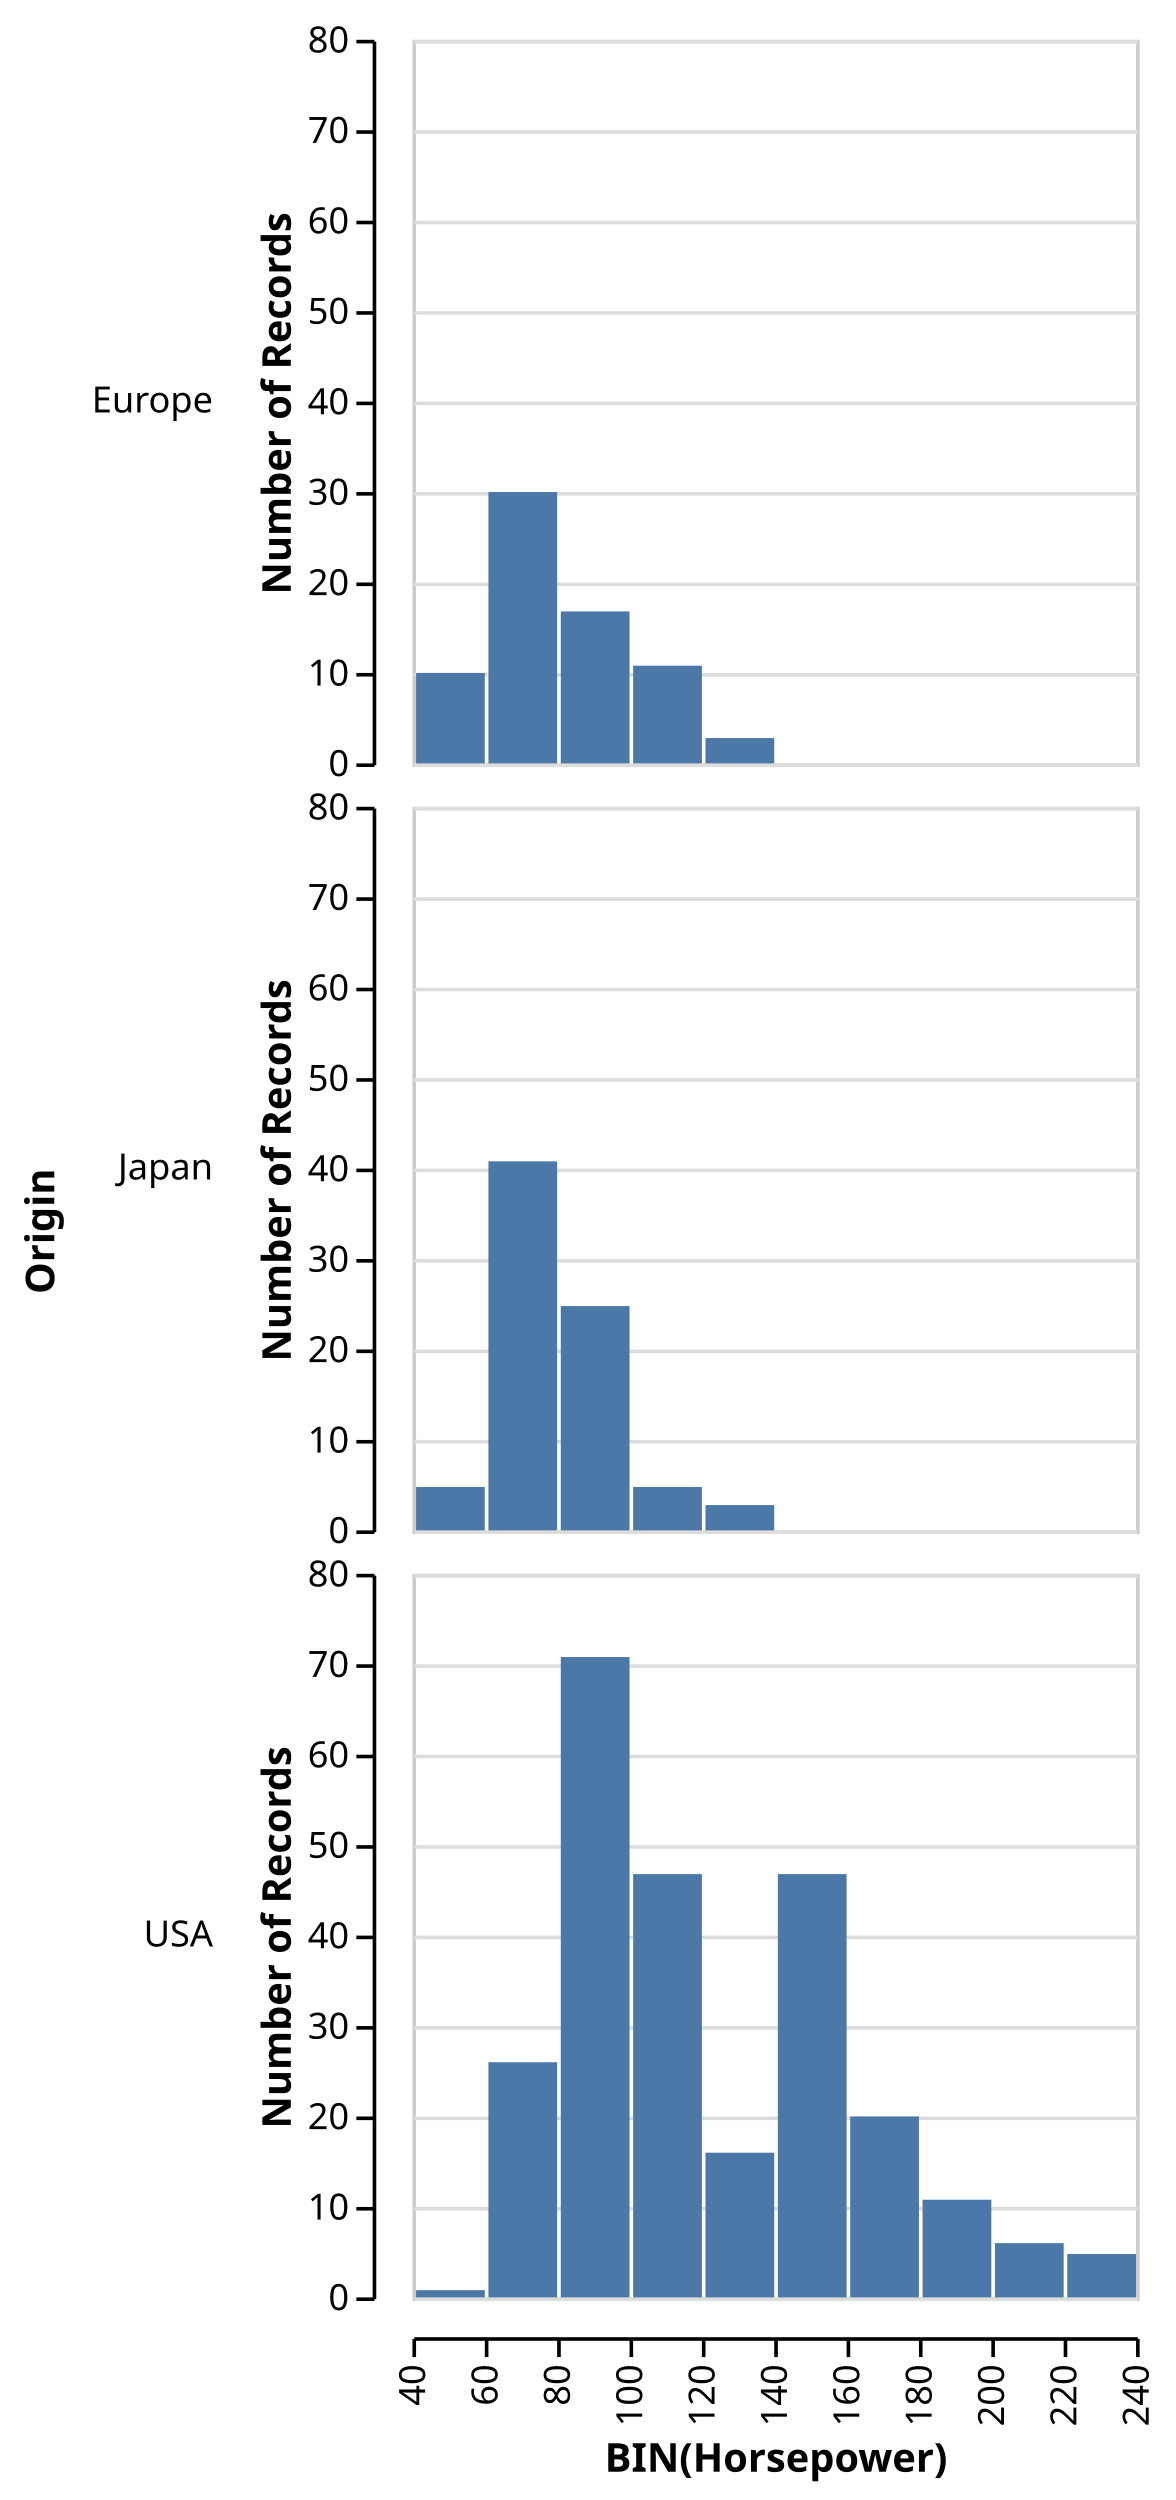
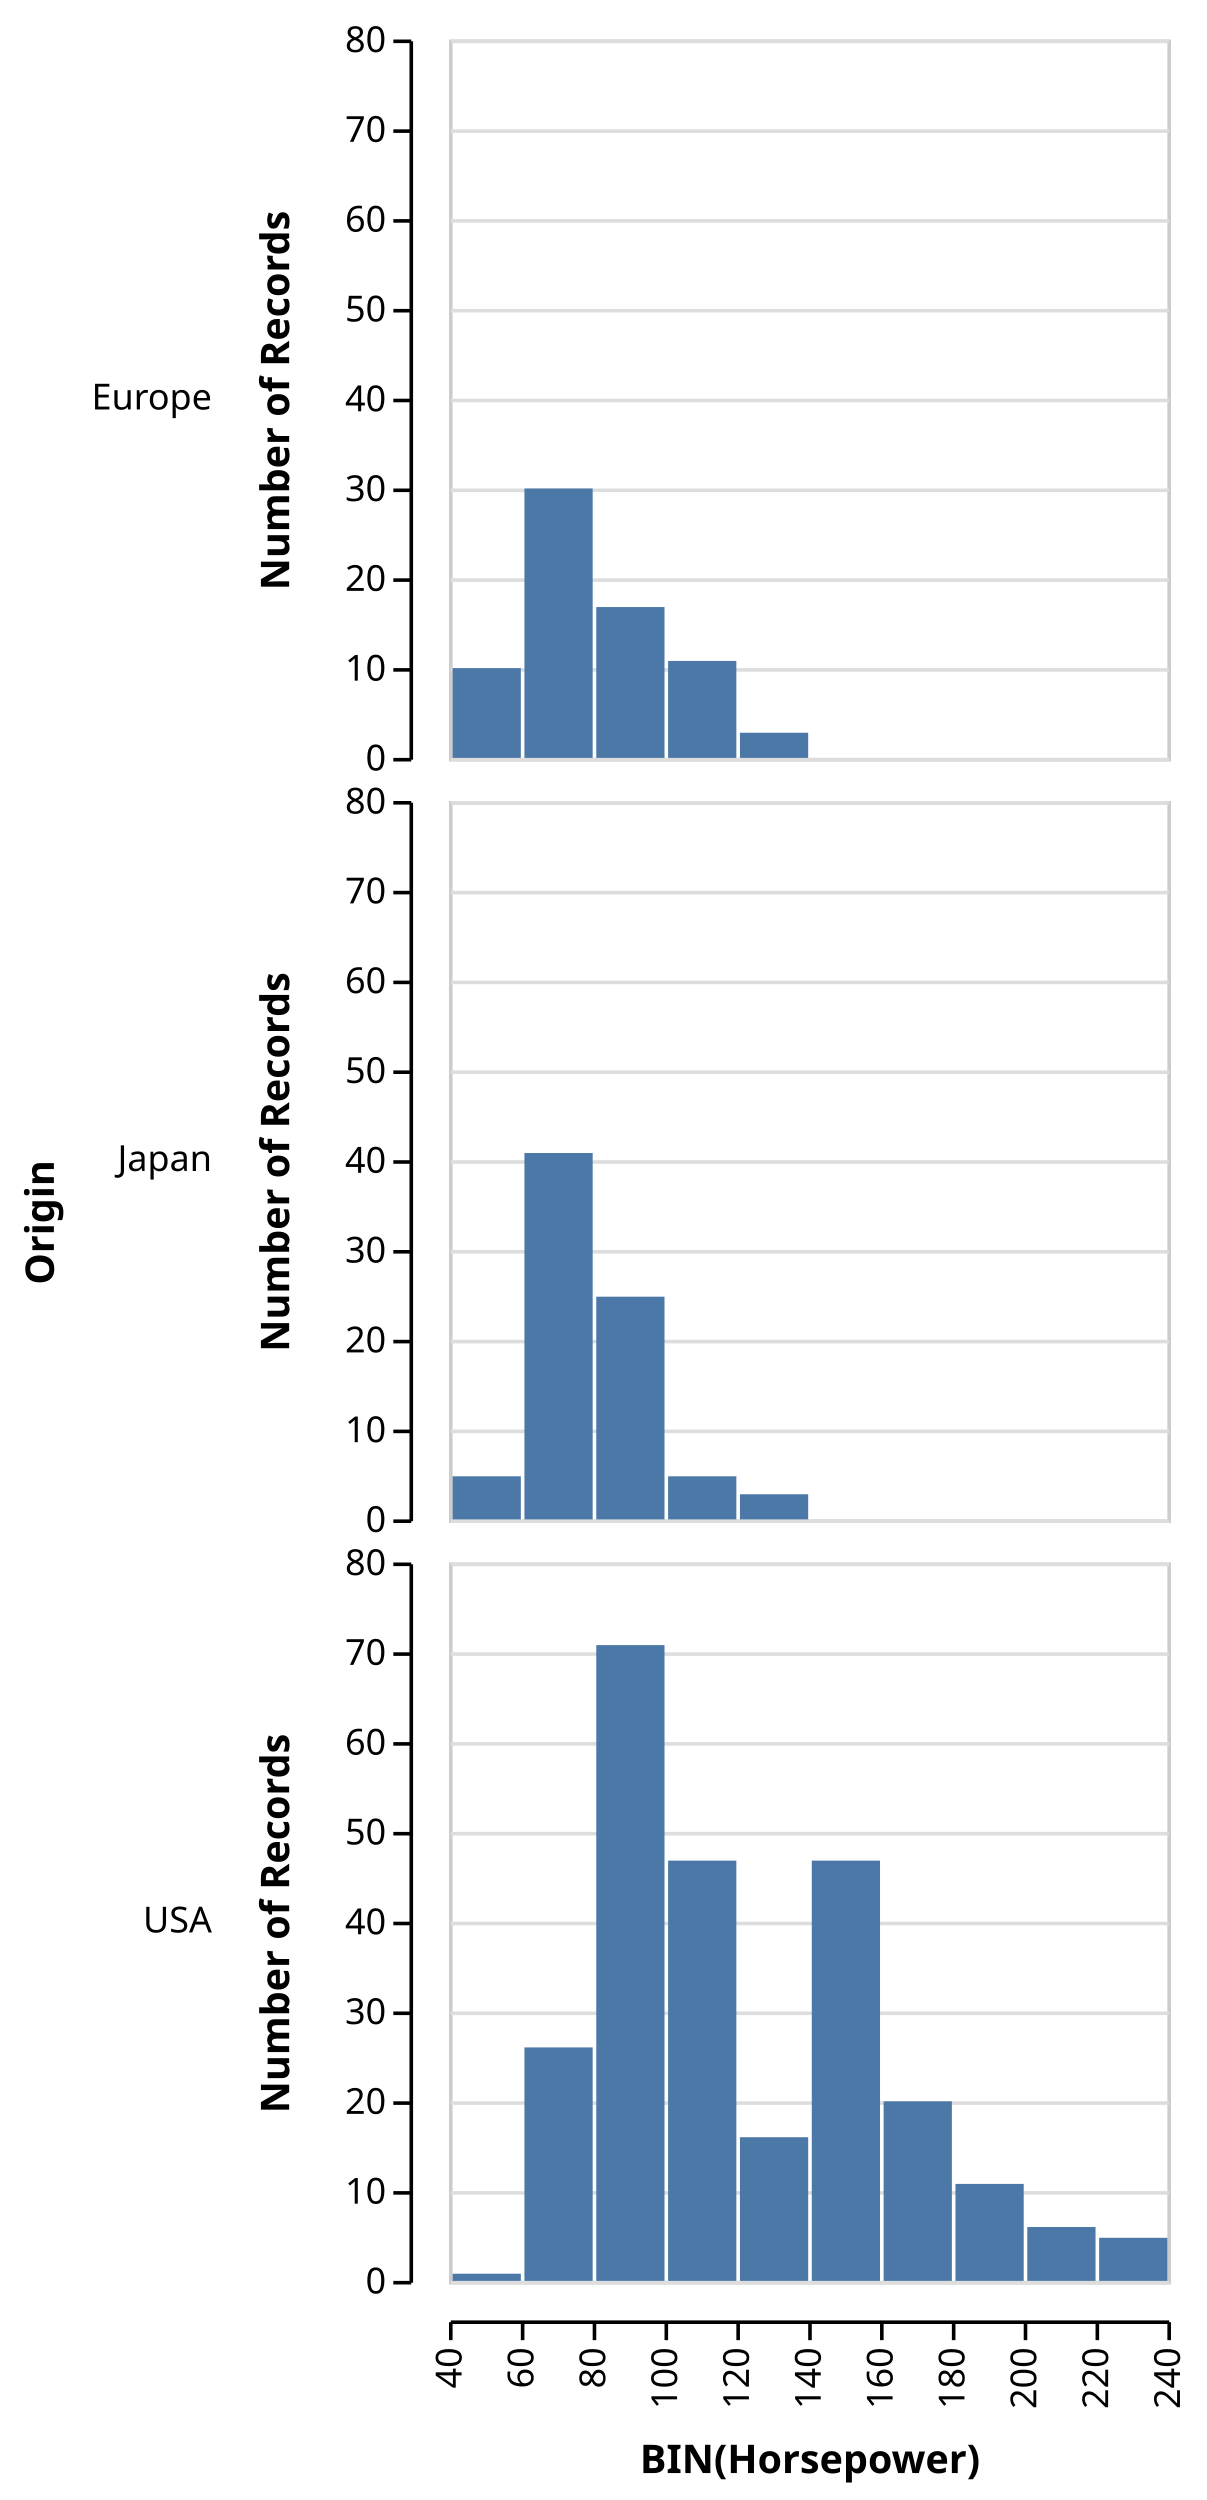
- <svg xmlns="http://www.w3.org/2000/svg" class="marks" width="325" height="691" viewBox="0 0 325 691" version="1.1">
-   <g transform="translate(114,11)">
+ <svg xmlns="http://www.w3.org/2000/svg" class="marks" width="336" height="696" viewBox="0 0 336 696" version="1.1">
+   <g transform="translate(125,11)">
    <g class="mark-group role-frame root">
      <g transform="translate(0,0)">
        <path class="background" d="M0,0h0v0h0Z" style="fill: none;" />
        <g>
          <g class="mark-group role-row-title row_title">
-             <g transform="translate(-99,312)">
+             <g transform="translate(-110,312)">
              <path class="background" d="M0,0h0v0h0Z" style="fill: none;" />
              <g>
                <g class="mark-text role-row-title-text">
                  <text text-anchor="end" transform="translate(0,0) rotate(270)" style="font: bold 11px sans-serif; fill: black;">Origin</text>
                </g>
              </g>
            </g>
          </g>
          <g class="mark-group role-row-header row_header">
            <g transform="translate(-11,0)">
              <path class="background" d="M0,0h0v200h0Z" style="fill: none;" />
              <g>
                <g class="mark-text role-title" style="pointer-events: none;">
-                   <text text-anchor="end" transform="translate(-44.12305,103)" style="font: normal 10px sans-serif; fill: #000; opacity: 1;">Europe</text>
+                   <text text-anchor="end" transform="translate(-55,103)" style="font: normal 10px sans-serif; fill: #000; opacity: 1;">Europe</text>
                </g>
                <g class="mark-group role-axis">
                  <g transform="translate(0.5,0.5)">
                    <path class="background" d="M0,0h0v0h0Z" style="pointer-events: none; fill: none;" />
                    <g>
                      <g class="mark-rule role-axis-tick" style="pointer-events: none;">
                        <line transform="translate(0,200)" x2="-5" y2="0" style="fill: none; stroke: #000; stroke-width: 1; opacity: 1;" />
                        <line transform="translate(0,175)" x2="-5" y2="0" style="fill: none; stroke: #000; stroke-width: 1; opacity: 1;" />
                        <line transform="translate(0,150)" x2="-5" y2="0" style="fill: none; stroke: #000; stroke-width: 1; opacity: 1;" />
                        <line transform="translate(0,125)" x2="-5" y2="0" style="fill: none; stroke: #000; stroke-width: 1; opacity: 1;" />
                        <line transform="translate(0,100)" x2="-5" y2="0" style="fill: none; stroke: #000; stroke-width: 1; opacity: 1;" />
                        <line transform="translate(0,75)" x2="-5" y2="0" style="fill: none; stroke: #000; stroke-width: 1; opacity: 1;" />
                        <line transform="translate(0,50)" x2="-5" y2="0" style="fill: none; stroke: #000; stroke-width: 1; opacity: 1;" />
                        <line transform="translate(0,25)" x2="-5" y2="0" style="fill: none; stroke: #000; stroke-width: 1; opacity: 1;" />
                        <line transform="translate(0,0)" x2="-5" y2="0" style="fill: none; stroke: #000; stroke-width: 1; opacity: 1;" />
                      </g>
                      <g class="mark-text role-axis-label" style="pointer-events: none;">
                        <text text-anchor="end" transform="translate(-7,203)" style="font: 10px sans-serif; fill: #000; opacity: 1;">0</text>
                        <text text-anchor="end" transform="translate(-7,178)" style="font: 10px sans-serif; fill: #000; opacity: 1;">10</text>
                        <text text-anchor="end" transform="translate(-7,153)" style="font: 10px sans-serif; fill: #000; opacity: 1;">20</text>
                        <text text-anchor="end" transform="translate(-7,128)" style="font: 10px sans-serif; fill: #000; opacity: 1;">30</text>
                        <text text-anchor="end" transform="translate(-7,103)" style="font: 10px sans-serif; fill: #000; opacity: 1;">40</text>
                        <text text-anchor="end" transform="translate(-7,78)" style="font: 10px sans-serif; fill: #000; opacity: 1;">50</text>
                        <text text-anchor="end" transform="translate(-7,53)" style="font: 10px sans-serif; fill: #000; opacity: 1;">60</text>
                        <text text-anchor="end" transform="translate(-7,28)" style="font: 10px sans-serif; fill: #000; opacity: 1;">70</text>
                        <text text-anchor="end" transform="translate(-7,3)" style="font: 10px sans-serif; fill: #000; opacity: 1;">80</text>
                      </g>
                      <g class="mark-rule role-axis-domain" style="pointer-events: none;">
                        <line transform="translate(0,200)" x2="0" y2="-200" style="fill: none; stroke: #000; stroke-width: 1; opacity: 1;" />
                      </g>
                      <g class="mark-text role-axis-title" style="pointer-events: none;">
-                         <text text-anchor="middle" transform="translate(-21.12305,100) rotate(-90) translate(0,-2)" style="font: bold 11px sans-serif; fill: #000; opacity: 1;">Number of Records</text>
+                         <text text-anchor="middle" transform="translate(-32,100) rotate(-90) translate(0,-2)" style="font: bold 11px sans-serif; fill: #000; opacity: 1;">Number of Records</text>
                      </g>
                    </g>
                  </g>
                </g>
              </g>
            </g>
            <g transform="translate(-11,212)">
              <path class="background" d="M0,0h0v200h0Z" style="fill: none;" />
              <g>
                <g class="mark-text role-title" style="pointer-events: none;">
-                   <text text-anchor="end" transform="translate(-44.12305,103)" style="font: normal 10px sans-serif; fill: #000; opacity: 1;">Japan</text>
+                   <text text-anchor="end" transform="translate(-55,103)" style="font: normal 10px sans-serif; fill: #000; opacity: 1;">Japan</text>
                </g>
                <g class="mark-group role-axis">
                  <g transform="translate(0.5,0.5)">
                    <path class="background" d="M0,0h0v0h0Z" style="pointer-events: none; fill: none;" />
                    <g>
                      <g class="mark-rule role-axis-tick" style="pointer-events: none;">
                        <line transform="translate(0,200)" x2="-5" y2="0" style="fill: none; stroke: #000; stroke-width: 1; opacity: 1;" />
                        <line transform="translate(0,175)" x2="-5" y2="0" style="fill: none; stroke: #000; stroke-width: 1; opacity: 1;" />
                        <line transform="translate(0,150)" x2="-5" y2="0" style="fill: none; stroke: #000; stroke-width: 1; opacity: 1;" />
                        <line transform="translate(0,125)" x2="-5" y2="0" style="fill: none; stroke: #000; stroke-width: 1; opacity: 1;" />
                        <line transform="translate(0,100)" x2="-5" y2="0" style="fill: none; stroke: #000; stroke-width: 1; opacity: 1;" />
                        <line transform="translate(0,75)" x2="-5" y2="0" style="fill: none; stroke: #000; stroke-width: 1; opacity: 1;" />
                        <line transform="translate(0,50)" x2="-5" y2="0" style="fill: none; stroke: #000; stroke-width: 1; opacity: 1;" />
                        <line transform="translate(0,25)" x2="-5" y2="0" style="fill: none; stroke: #000; stroke-width: 1; opacity: 1;" />
                        <line transform="translate(0,0)" x2="-5" y2="0" style="fill: none; stroke: #000; stroke-width: 1; opacity: 1;" />
                      </g>
                      <g class="mark-text role-axis-label" style="pointer-events: none;">
                        <text text-anchor="end" transform="translate(-7,203)" style="font: 10px sans-serif; fill: #000; opacity: 1;">0</text>
                        <text text-anchor="end" transform="translate(-7,178)" style="font: 10px sans-serif; fill: #000; opacity: 1;">10</text>
                        <text text-anchor="end" transform="translate(-7,153)" style="font: 10px sans-serif; fill: #000; opacity: 1;">20</text>
                        <text text-anchor="end" transform="translate(-7,128)" style="font: 10px sans-serif; fill: #000; opacity: 1;">30</text>
                        <text text-anchor="end" transform="translate(-7,103)" style="font: 10px sans-serif; fill: #000; opacity: 1;">40</text>
                        <text text-anchor="end" transform="translate(-7,78)" style="font: 10px sans-serif; fill: #000; opacity: 1;">50</text>
                        <text text-anchor="end" transform="translate(-7,53)" style="font: 10px sans-serif; fill: #000; opacity: 1;">60</text>
                        <text text-anchor="end" transform="translate(-7,28)" style="font: 10px sans-serif; fill: #000; opacity: 1;">70</text>
                        <text text-anchor="end" transform="translate(-7,3)" style="font: 10px sans-serif; fill: #000; opacity: 1;">80</text>
                      </g>
                      <g class="mark-rule role-axis-domain" style="pointer-events: none;">
                        <line transform="translate(0,200)" x2="0" y2="-200" style="fill: none; stroke: #000; stroke-width: 1; opacity: 1;" />
                      </g>
                      <g class="mark-text role-axis-title" style="pointer-events: none;">
-                         <text text-anchor="middle" transform="translate(-21.12305,100) rotate(-90) translate(0,-2)" style="font: bold 11px sans-serif; fill: #000; opacity: 1;">Number of Records</text>
+                         <text text-anchor="middle" transform="translate(-32,100) rotate(-90) translate(0,-2)" style="font: bold 11px sans-serif; fill: #000; opacity: 1;">Number of Records</text>
                      </g>
                    </g>
                  </g>
                </g>
              </g>
            </g>
            <g transform="translate(-11,424)">
              <path class="background" d="M0,0h0v200h0Z" style="fill: none;" />
              <g>
                <g class="mark-text role-title" style="pointer-events: none;">
-                   <text text-anchor="end" transform="translate(-44.12305,103)" style="font: normal 10px sans-serif; fill: #000; opacity: 1;">USA</text>
+                   <text text-anchor="end" transform="translate(-55,103)" style="font: normal 10px sans-serif; fill: #000; opacity: 1;">USA</text>
                </g>
                <g class="mark-group role-axis">
                  <g transform="translate(0.5,0.5)">
                    <path class="background" d="M0,0h0v0h0Z" style="pointer-events: none; fill: none;" />
                    <g>
                      <g class="mark-rule role-axis-tick" style="pointer-events: none;">
                        <line transform="translate(0,200)" x2="-5" y2="0" style="fill: none; stroke: #000; stroke-width: 1; opacity: 1;" />
                        <line transform="translate(0,175)" x2="-5" y2="0" style="fill: none; stroke: #000; stroke-width: 1; opacity: 1;" />
                        <line transform="translate(0,150)" x2="-5" y2="0" style="fill: none; stroke: #000; stroke-width: 1; opacity: 1;" />
                        <line transform="translate(0,125)" x2="-5" y2="0" style="fill: none; stroke: #000; stroke-width: 1; opacity: 1;" />
                        <line transform="translate(0,100)" x2="-5" y2="0" style="fill: none; stroke: #000; stroke-width: 1; opacity: 1;" />
                        <line transform="translate(0,75)" x2="-5" y2="0" style="fill: none; stroke: #000; stroke-width: 1; opacity: 1;" />
                        <line transform="translate(0,50)" x2="-5" y2="0" style="fill: none; stroke: #000; stroke-width: 1; opacity: 1;" />
                        <line transform="translate(0,25)" x2="-5" y2="0" style="fill: none; stroke: #000; stroke-width: 1; opacity: 1;" />
                        <line transform="translate(0,0)" x2="-5" y2="0" style="fill: none; stroke: #000; stroke-width: 1; opacity: 1;" />
                      </g>
                      <g class="mark-text role-axis-label" style="pointer-events: none;">
                        <text text-anchor="end" transform="translate(-7,203)" style="font: 10px sans-serif; fill: #000; opacity: 1;">0</text>
                        <text text-anchor="end" transform="translate(-7,178)" style="font: 10px sans-serif; fill: #000; opacity: 1;">10</text>
                        <text text-anchor="end" transform="translate(-7,153)" style="font: 10px sans-serif; fill: #000; opacity: 1;">20</text>
                        <text text-anchor="end" transform="translate(-7,128)" style="font: 10px sans-serif; fill: #000; opacity: 1;">30</text>
                        <text text-anchor="end" transform="translate(-7,103)" style="font: 10px sans-serif; fill: #000; opacity: 1;">40</text>
                        <text text-anchor="end" transform="translate(-7,78)" style="font: 10px sans-serif; fill: #000; opacity: 1;">50</text>
                        <text text-anchor="end" transform="translate(-7,53)" style="font: 10px sans-serif; fill: #000; opacity: 1;">60</text>
                        <text text-anchor="end" transform="translate(-7,28)" style="font: 10px sans-serif; fill: #000; opacity: 1;">70</text>
                        <text text-anchor="end" transform="translate(-7,3)" style="font: 10px sans-serif; fill: #000; opacity: 1;">80</text>
                      </g>
                      <g class="mark-rule role-axis-domain" style="pointer-events: none;">
                        <line transform="translate(0,200)" x2="0" y2="-200" style="fill: none; stroke: #000; stroke-width: 1; opacity: 1;" />
                      </g>
                      <g class="mark-text role-axis-title" style="pointer-events: none;">
-                         <text text-anchor="middle" transform="translate(-21.12305,100) rotate(-90) translate(0,-2)" style="font: bold 11px sans-serif; fill: #000; opacity: 1;">Number of Records</text>
+                         <text text-anchor="middle" transform="translate(-32,100) rotate(-90) translate(0,-2)" style="font: bold 11px sans-serif; fill: #000; opacity: 1;">Number of Records</text>
                      </g>
                    </g>
                  </g>
                </g>
              </g>
            </g>
          </g>
          <g class="mark-group role-column-footer column_footer">
            <g transform="translate(0,635)">
              <path class="background" d="M0,0h200v0h-200Z" style="fill: none;" />
              <g>
                <g class="mark-group role-axis">
                  <g transform="translate(0.5,0.5)">
                    <path class="background" d="M0,0h0v0h0Z" style="pointer-events: none; fill: none;" />
                    <g>
                      <g class="mark-rule role-axis-tick" style="pointer-events: none;">
                        <line transform="translate(0,0)" x2="0" y2="5" style="fill: none; stroke: #000; stroke-width: 1; opacity: 1;" />
                        <line transform="translate(20,0)" x2="0" y2="5" style="fill: none; stroke: #000; stroke-width: 1; opacity: 1;" />
                        <line transform="translate(40,0)" x2="0" y2="5" style="fill: none; stroke: #000; stroke-width: 1; opacity: 1;" />
                        <line transform="translate(60,0)" x2="0" y2="5" style="fill: none; stroke: #000; stroke-width: 1; opacity: 1;" />
                        <line transform="translate(80,0)" x2="0" y2="5" style="fill: none; stroke: #000; stroke-width: 1; opacity: 1;" />
                        <line transform="translate(100,0)" x2="0" y2="5" style="fill: none; stroke: #000; stroke-width: 1; opacity: 1;" />
                        <line transform="translate(120,0)" x2="0" y2="5" style="fill: none; stroke: #000; stroke-width: 1; opacity: 1;" />
                        <line transform="translate(140,0)" x2="0" y2="5" style="fill: none; stroke: #000; stroke-width: 1; opacity: 1;" />
                        <line transform="translate(160,0)" x2="0" y2="5" style="fill: none; stroke: #000; stroke-width: 1; opacity: 1;" />
                        <line transform="translate(180,0)" x2="0" y2="5" style="fill: none; stroke: #000; stroke-width: 1; opacity: 1;" />
                        <line transform="translate(200,0)" x2="0" y2="5" style="fill: none; stroke: #000; stroke-width: 1; opacity: 1;" />
                      </g>
                      <g class="mark-text role-axis-label" style="pointer-events: none;">
                        <text text-anchor="end" transform="translate(0,7) rotate(270) translate(0,3)" style="font: 10px sans-serif; fill: #000; opacity: 1;">40</text>
                        <text text-anchor="end" transform="translate(20,7) rotate(270) translate(0,3)" style="font: 10px sans-serif; fill: #000; opacity: 1;">60</text>
                        <text text-anchor="end" transform="translate(40,7) rotate(270) translate(0,3)" style="font: 10px sans-serif; fill: #000; opacity: 1;">80</text>
                        <text text-anchor="end" transform="translate(60,7) rotate(270) translate(0,3)" style="font: 10px sans-serif; fill: #000; opacity: 1;">100</text>
                        <text text-anchor="end" transform="translate(80,7) rotate(270) translate(0,3)" style="font: 10px sans-serif; fill: #000; opacity: 1;">120</text>
                        <text text-anchor="end" transform="translate(100,7) rotate(270) translate(0,3)" style="font: 10px sans-serif; fill: #000; opacity: 1;">140</text>
                        <text text-anchor="end" transform="translate(120,7) rotate(270) translate(0,3)" style="font: 10px sans-serif; fill: #000; opacity: 1;">160</text>
                        <text text-anchor="end" transform="translate(140,7) rotate(270) translate(0,3)" style="font: 10px sans-serif; fill: #000; opacity: 1;">180</text>
                        <text text-anchor="end" transform="translate(160,7) rotate(270) translate(0,3)" style="font: 10px sans-serif; fill: #000; opacity: 1;">200</text>
                        <text text-anchor="end" transform="translate(180,7) rotate(270) translate(0,3)" style="font: 10px sans-serif; fill: #000; opacity: 1;">220</text>
                        <text text-anchor="end" transform="translate(200,7) rotate(270) translate(0,3)" style="font: 10px sans-serif; fill: #000; opacity: 1;">240</text>
                      </g>
                      <g class="mark-rule role-axis-domain" style="pointer-events: none;">
                        <line transform="translate(0,0)" x2="200" y2="0" style="fill: none; stroke: #000; stroke-width: 1; opacity: 1;" />
                      </g>
                      <g class="mark-text role-axis-title" style="pointer-events: none;">
-                         <text text-anchor="middle" transform="translate(100,36.68457)" style="font: bold 11px sans-serif; fill: #000; opacity: 1;">BIN(Horsepower)</text>
+                         <text text-anchor="middle" transform="translate(100,42)" style="font: bold 11px sans-serif; fill: #000; opacity: 1;">BIN(Horsepower)</text>
                      </g>
                    </g>
                  </g>
                </g>
              </g>
            </g>
          </g>
          <g class="mark-group role-scope cell">
            <g transform="translate(0,0)">
-               <path class="background" d="M0.5,0.5h200v200h-200Z" style="fill: transparent; stroke: #ccc; stroke-width: 1;" />
+               <path class="background" d="M0.5,0.5h200v200h-200Z" style="fill: transparent; stroke: #ccc;" />
              <g>
                <g class="mark-group role-axis">
                  <g transform="translate(0.5,0.5)">
                    <path class="background" d="M0,0h0v0h0Z" style="pointer-events: none; fill: none;" />
                    <g>
                      <g class="mark-rule role-axis-grid" style="pointer-events: none;">
                        <line transform="translate(0,200)" x2="200" y2="0" style="fill: none; stroke: #ddd; stroke-width: 1; stroke-dasharray: ; opacity: 1;" />
                        <line transform="translate(0,175)" x2="200" y2="0" style="fill: none; stroke: #ddd; stroke-width: 1; stroke-dasharray: ; opacity: 1;" />
                        <line transform="translate(0,150)" x2="200" y2="0" style="fill: none; stroke: #ddd; stroke-width: 1; stroke-dasharray: ; opacity: 1;" />
                        <line transform="translate(0,125)" x2="200" y2="0" style="fill: none; stroke: #ddd; stroke-width: 1; stroke-dasharray: ; opacity: 1;" />
                        <line transform="translate(0,100)" x2="200" y2="0" style="fill: none; stroke: #ddd; stroke-width: 1; stroke-dasharray: ; opacity: 1;" />
                        <line transform="translate(0,75)" x2="200" y2="0" style="fill: none; stroke: #ddd; stroke-width: 1; stroke-dasharray: ; opacity: 1;" />
                        <line transform="translate(0,50)" x2="200" y2="0" style="fill: none; stroke: #ddd; stroke-width: 1; stroke-dasharray: ; opacity: 1;" />
                        <line transform="translate(0,25)" x2="200" y2="0" style="fill: none; stroke: #ddd; stroke-width: 1; stroke-dasharray: ; opacity: 1;" />
                        <line transform="translate(0,0)" x2="200" y2="0" style="fill: none; stroke: #ddd; stroke-width: 1; stroke-dasharray: ; opacity: 1;" />
                      </g>
                    </g>
                  </g>
                </g>
                <g class="mark-rect role-bar child_marks">
                  <path d="M61,173h19v27h-19Z" style="fill: #4c78a8;" />
                  <path d="M1,175h19v25h-19Z" style="fill: #4c78a8;" />
                  <path d="M41,158h19v42h-19Z" style="fill: #4c78a8;" />
                  <path d="M21,125h19v75h-19Z" style="fill: #4c78a8;" />
                  <path d="M81,193h19v7h-19Z" style="fill: #4c78a8;" />
                </g>
              </g>
            </g>
            <g transform="translate(0,212)">
-               <path class="background" d="M0.5,0.5h200v200h-200Z" style="fill: transparent; stroke: #ccc; stroke-width: 1;" />
+               <path class="background" d="M0.5,0.5h200v200h-200Z" style="fill: transparent; stroke: #ccc;" />
              <g>
                <g class="mark-group role-axis">
                  <g transform="translate(0.5,0.5)">
                    <path class="background" d="M0,0h0v0h0Z" style="pointer-events: none; fill: none;" />
                    <g>
                      <g class="mark-rule role-axis-grid" style="pointer-events: none;">
                        <line transform="translate(0,200)" x2="200" y2="0" style="fill: none; stroke: #ddd; stroke-width: 1; stroke-dasharray: ; opacity: 1;" />
                        <line transform="translate(0,175)" x2="200" y2="0" style="fill: none; stroke: #ddd; stroke-width: 1; stroke-dasharray: ; opacity: 1;" />
                        <line transform="translate(0,150)" x2="200" y2="0" style="fill: none; stroke: #ddd; stroke-width: 1; stroke-dasharray: ; opacity: 1;" />
                        <line transform="translate(0,125)" x2="200" y2="0" style="fill: none; stroke: #ddd; stroke-width: 1; stroke-dasharray: ; opacity: 1;" />
                        <line transform="translate(0,100)" x2="200" y2="0" style="fill: none; stroke: #ddd; stroke-width: 1; stroke-dasharray: ; opacity: 1;" />
                        <line transform="translate(0,75)" x2="200" y2="0" style="fill: none; stroke: #ddd; stroke-width: 1; stroke-dasharray: ; opacity: 1;" />
                        <line transform="translate(0,50)" x2="200" y2="0" style="fill: none; stroke: #ddd; stroke-width: 1; stroke-dasharray: ; opacity: 1;" />
                        <line transform="translate(0,25)" x2="200" y2="0" style="fill: none; stroke: #ddd; stroke-width: 1; stroke-dasharray: ; opacity: 1;" />
                        <line transform="translate(0,0)" x2="200" y2="0" style="fill: none; stroke: #ddd; stroke-width: 1; stroke-dasharray: ; opacity: 1;" />
                      </g>
                    </g>
                  </g>
                </g>
                <g class="mark-rect role-bar child_marks">
                  <path d="M41,138h19v62h-19Z" style="fill: #4c78a8;" />
                  <path d="M21,98h19v102h-19Z" style="fill: #4c78a8;" />
                  <path d="M81,193h19v7h-19Z" style="fill: #4c78a8;" />
                  <path d="M1,188h19v12h-19Z" style="fill: #4c78a8;" />
                  <path d="M61,188h19v12h-19Z" style="fill: #4c78a8;" />
                </g>
              </g>
            </g>
            <g transform="translate(0,424)">
-               <path class="background" d="M0.5,0.5h200v200h-200Z" style="fill: transparent; stroke: #ccc; stroke-width: 1;" />
+               <path class="background" d="M0.5,0.5h200v200h-200Z" style="fill: transparent; stroke: #ccc;" />
              <g>
                <g class="mark-group role-axis">
                  <g transform="translate(0.5,0.5)">
                    <path class="background" d="M0,0h0v0h0Z" style="pointer-events: none; fill: none;" />
                    <g>
                      <g class="mark-rule role-axis-grid" style="pointer-events: none;">
                        <line transform="translate(0,200)" x2="200" y2="0" style="fill: none; stroke: #ddd; stroke-width: 1; stroke-dasharray: ; opacity: 1;" />
                        <line transform="translate(0,175)" x2="200" y2="0" style="fill: none; stroke: #ddd; stroke-width: 1; stroke-dasharray: ; opacity: 1;" />
                        <line transform="translate(0,150)" x2="200" y2="0" style="fill: none; stroke: #ddd; stroke-width: 1; stroke-dasharray: ; opacity: 1;" />
                        <line transform="translate(0,125)" x2="200" y2="0" style="fill: none; stroke: #ddd; stroke-width: 1; stroke-dasharray: ; opacity: 1;" />
                        <line transform="translate(0,100)" x2="200" y2="0" style="fill: none; stroke: #ddd; stroke-width: 1; stroke-dasharray: ; opacity: 1;" />
                        <line transform="translate(0,75)" x2="200" y2="0" style="fill: none; stroke: #ddd; stroke-width: 1; stroke-dasharray: ; opacity: 1;" />
                        <line transform="translate(0,50)" x2="200" y2="0" style="fill: none; stroke: #ddd; stroke-width: 1; stroke-dasharray: ; opacity: 1;" />
                        <line transform="translate(0,25)" x2="200" y2="0" style="fill: none; stroke: #ddd; stroke-width: 1; stroke-dasharray: ; opacity: 1;" />
                        <line transform="translate(0,0)" x2="200" y2="0" style="fill: none; stroke: #ddd; stroke-width: 1; stroke-dasharray: ; opacity: 1;" />
                      </g>
                    </g>
                  </g>
                </g>
                <g class="mark-rect role-bar child_marks">
                  <path d="M81,160h19v40h-19Z" style="fill: #4c78a8;" />
                  <path d="M121,150h19v50h-19Z" style="fill: #4c78a8;" />
                  <path d="M101,83h19v117h-19Z" style="fill: #4c78a8;" />
                  <path d="M141,173h19v27h-19Z" style="fill: #4c78a8;" />
                  <path d="M181,188h19v12h-19Z" style="fill: #4c78a8;" />
                  <path d="M161,185h19v15h-19Z" style="fill: #4c78a8;" />
                  <path d="M41,23h19v177h-19Z" style="fill: #4c78a8;" />
                  <path d="M61,83h19v117h-19Z" style="fill: #4c78a8;" />
                  <path d="M21,135h19v65h-19Z" style="fill: #4c78a8;" />
                  <path d="M1,198h19v2h-19Z" style="fill: #4c78a8;" />
                </g>
              </g>
            </g>
          </g>
        </g>
      </g>
    </g>
  </g>
</svg>
